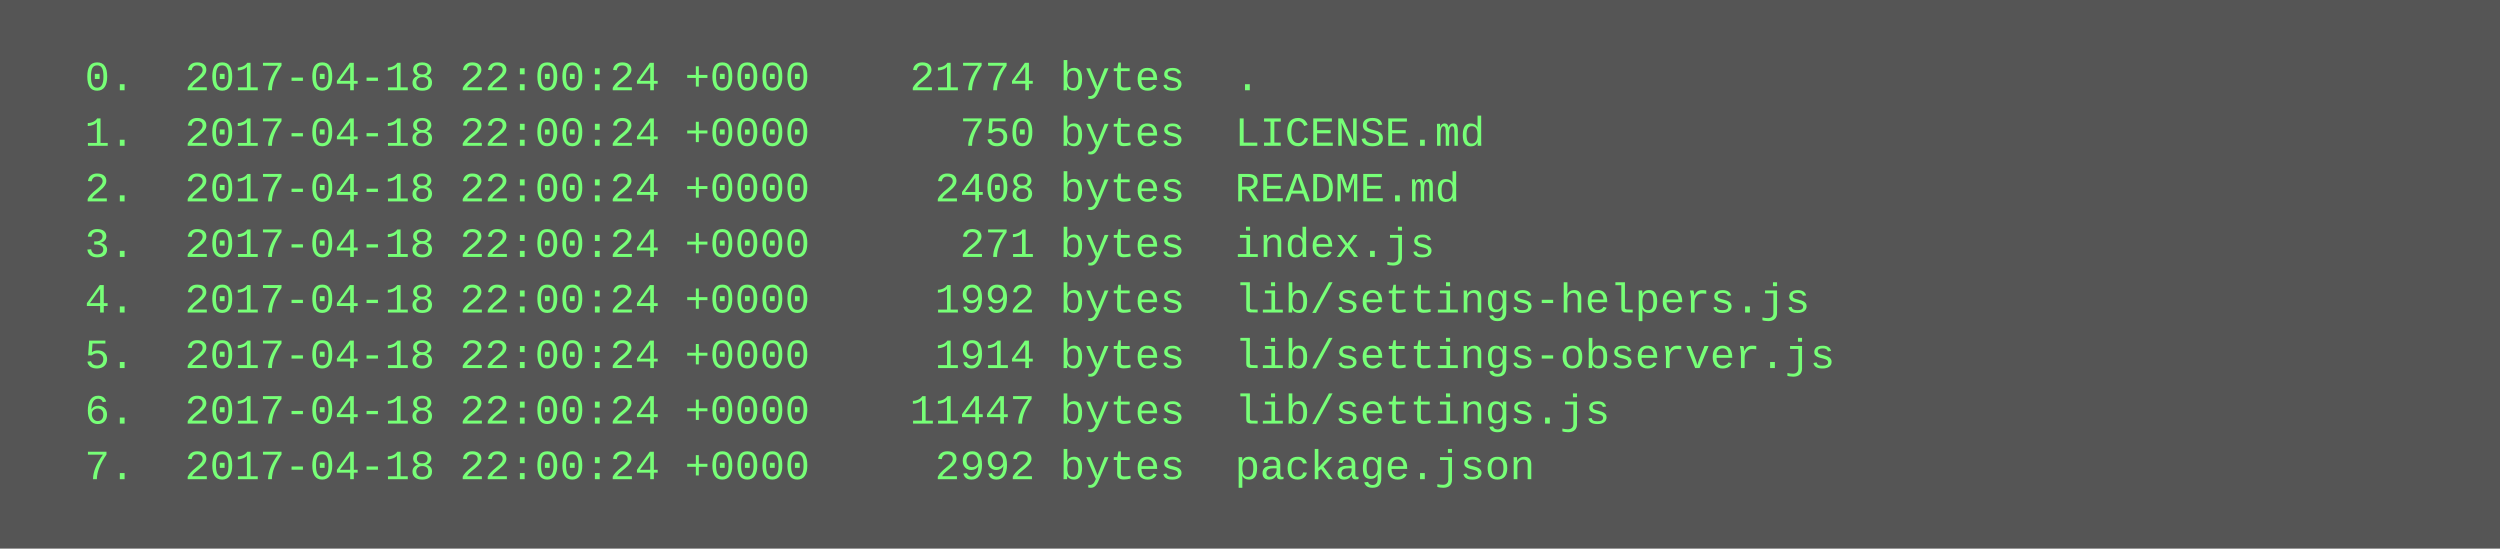
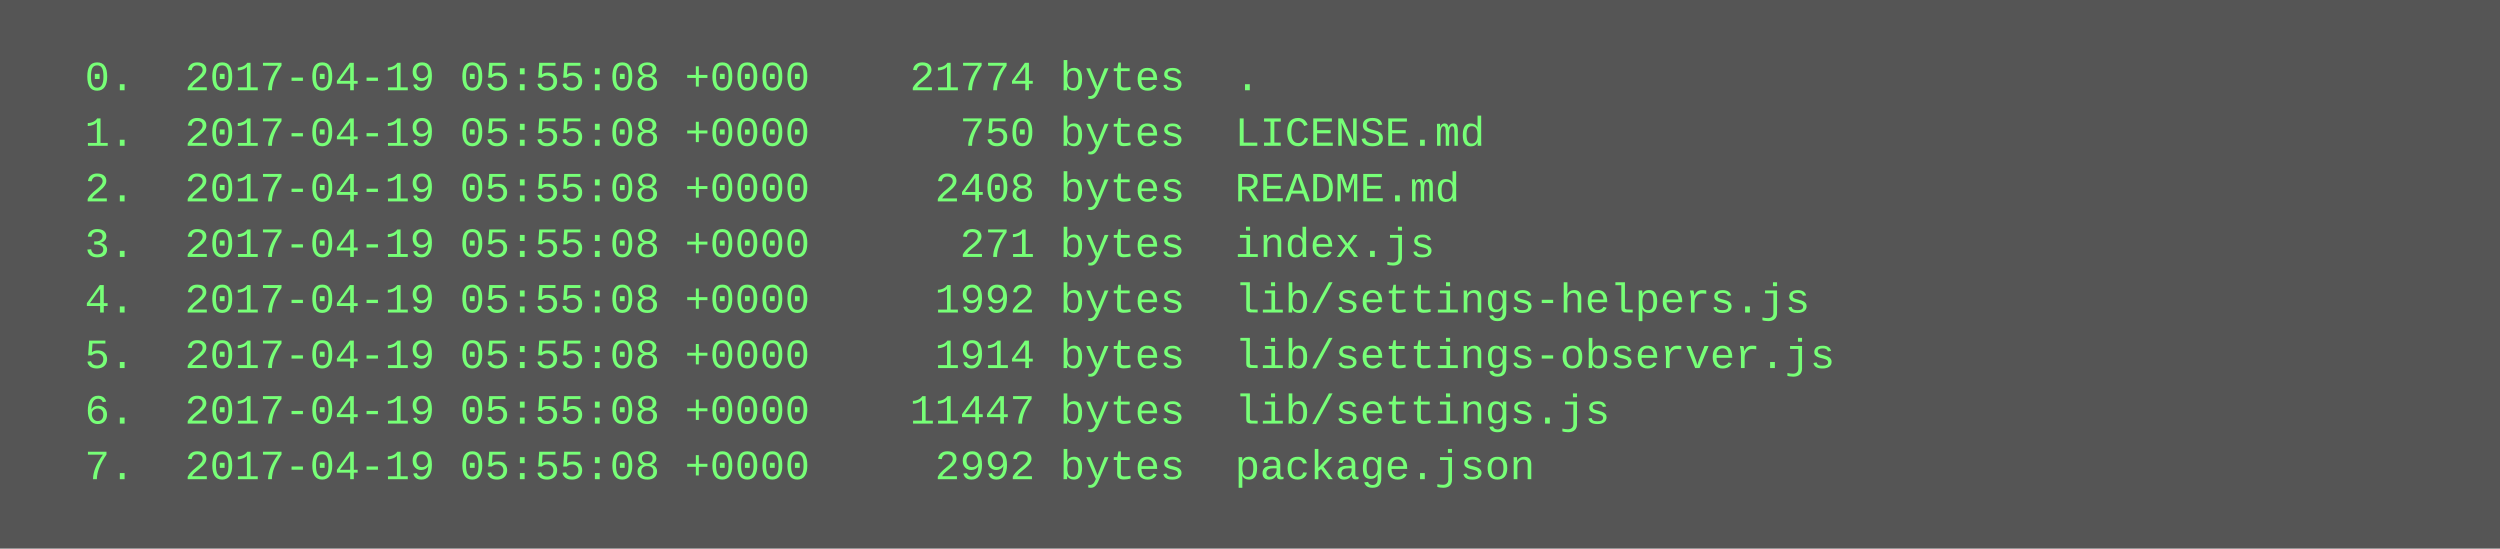
<svg xmlns="http://www.w3.org/2000/svg" height="158" width="720">
  <rect height="158" fill="#555" width="720" />
  <text fill="#7f7" font-family="Courier New" font-size="12" xml:space="preserve">
-     <tspan x="10" y="26">  0.  2017-04-18 22:00:24 +0000    21774 bytes  .</tspan>
-     <tspan x="10" y="42">  1.  2017-04-18 22:00:24 +0000      750 bytes  LICENSE.md</tspan>
-     <tspan x="10" y="58">  2.  2017-04-18 22:00:24 +0000     2408 bytes  README.md</tspan>
-     <tspan x="10" y="74">  3.  2017-04-18 22:00:24 +0000      271 bytes  index.js</tspan>
-     <tspan x="10" y="90">  4.  2017-04-18 22:00:24 +0000     1992 bytes  lib/settings-helpers.js</tspan>
-     <tspan x="10" y="106">  5.  2017-04-18 22:00:24 +0000     1914 bytes  lib/settings-observer.js</tspan>
-     <tspan x="10" y="122">  6.  2017-04-18 22:00:24 +0000    11447 bytes  lib/settings.js</tspan>
-     <tspan x="10" y="138">  7.  2017-04-18 22:00:24 +0000     2992 bytes  package.json</tspan>
+     <tspan x="10" y="26">  0.  2017-04-19 05:55:08 +0000    21774 bytes  .</tspan>
+     <tspan x="10" y="42">  1.  2017-04-19 05:55:08 +0000      750 bytes  LICENSE.md</tspan>
+     <tspan x="10" y="58">  2.  2017-04-19 05:55:08 +0000     2408 bytes  README.md</tspan>
+     <tspan x="10" y="74">  3.  2017-04-19 05:55:08 +0000      271 bytes  index.js</tspan>
+     <tspan x="10" y="90">  4.  2017-04-19 05:55:08 +0000     1992 bytes  lib/settings-helpers.js</tspan>
+     <tspan x="10" y="106">  5.  2017-04-19 05:55:08 +0000     1914 bytes  lib/settings-observer.js</tspan>
+     <tspan x="10" y="122">  6.  2017-04-19 05:55:08 +0000    11447 bytes  lib/settings.js</tspan>
+     <tspan x="10" y="138">  7.  2017-04-19 05:55:08 +0000     2992 bytes  package.json</tspan>
  </text>
</svg>
